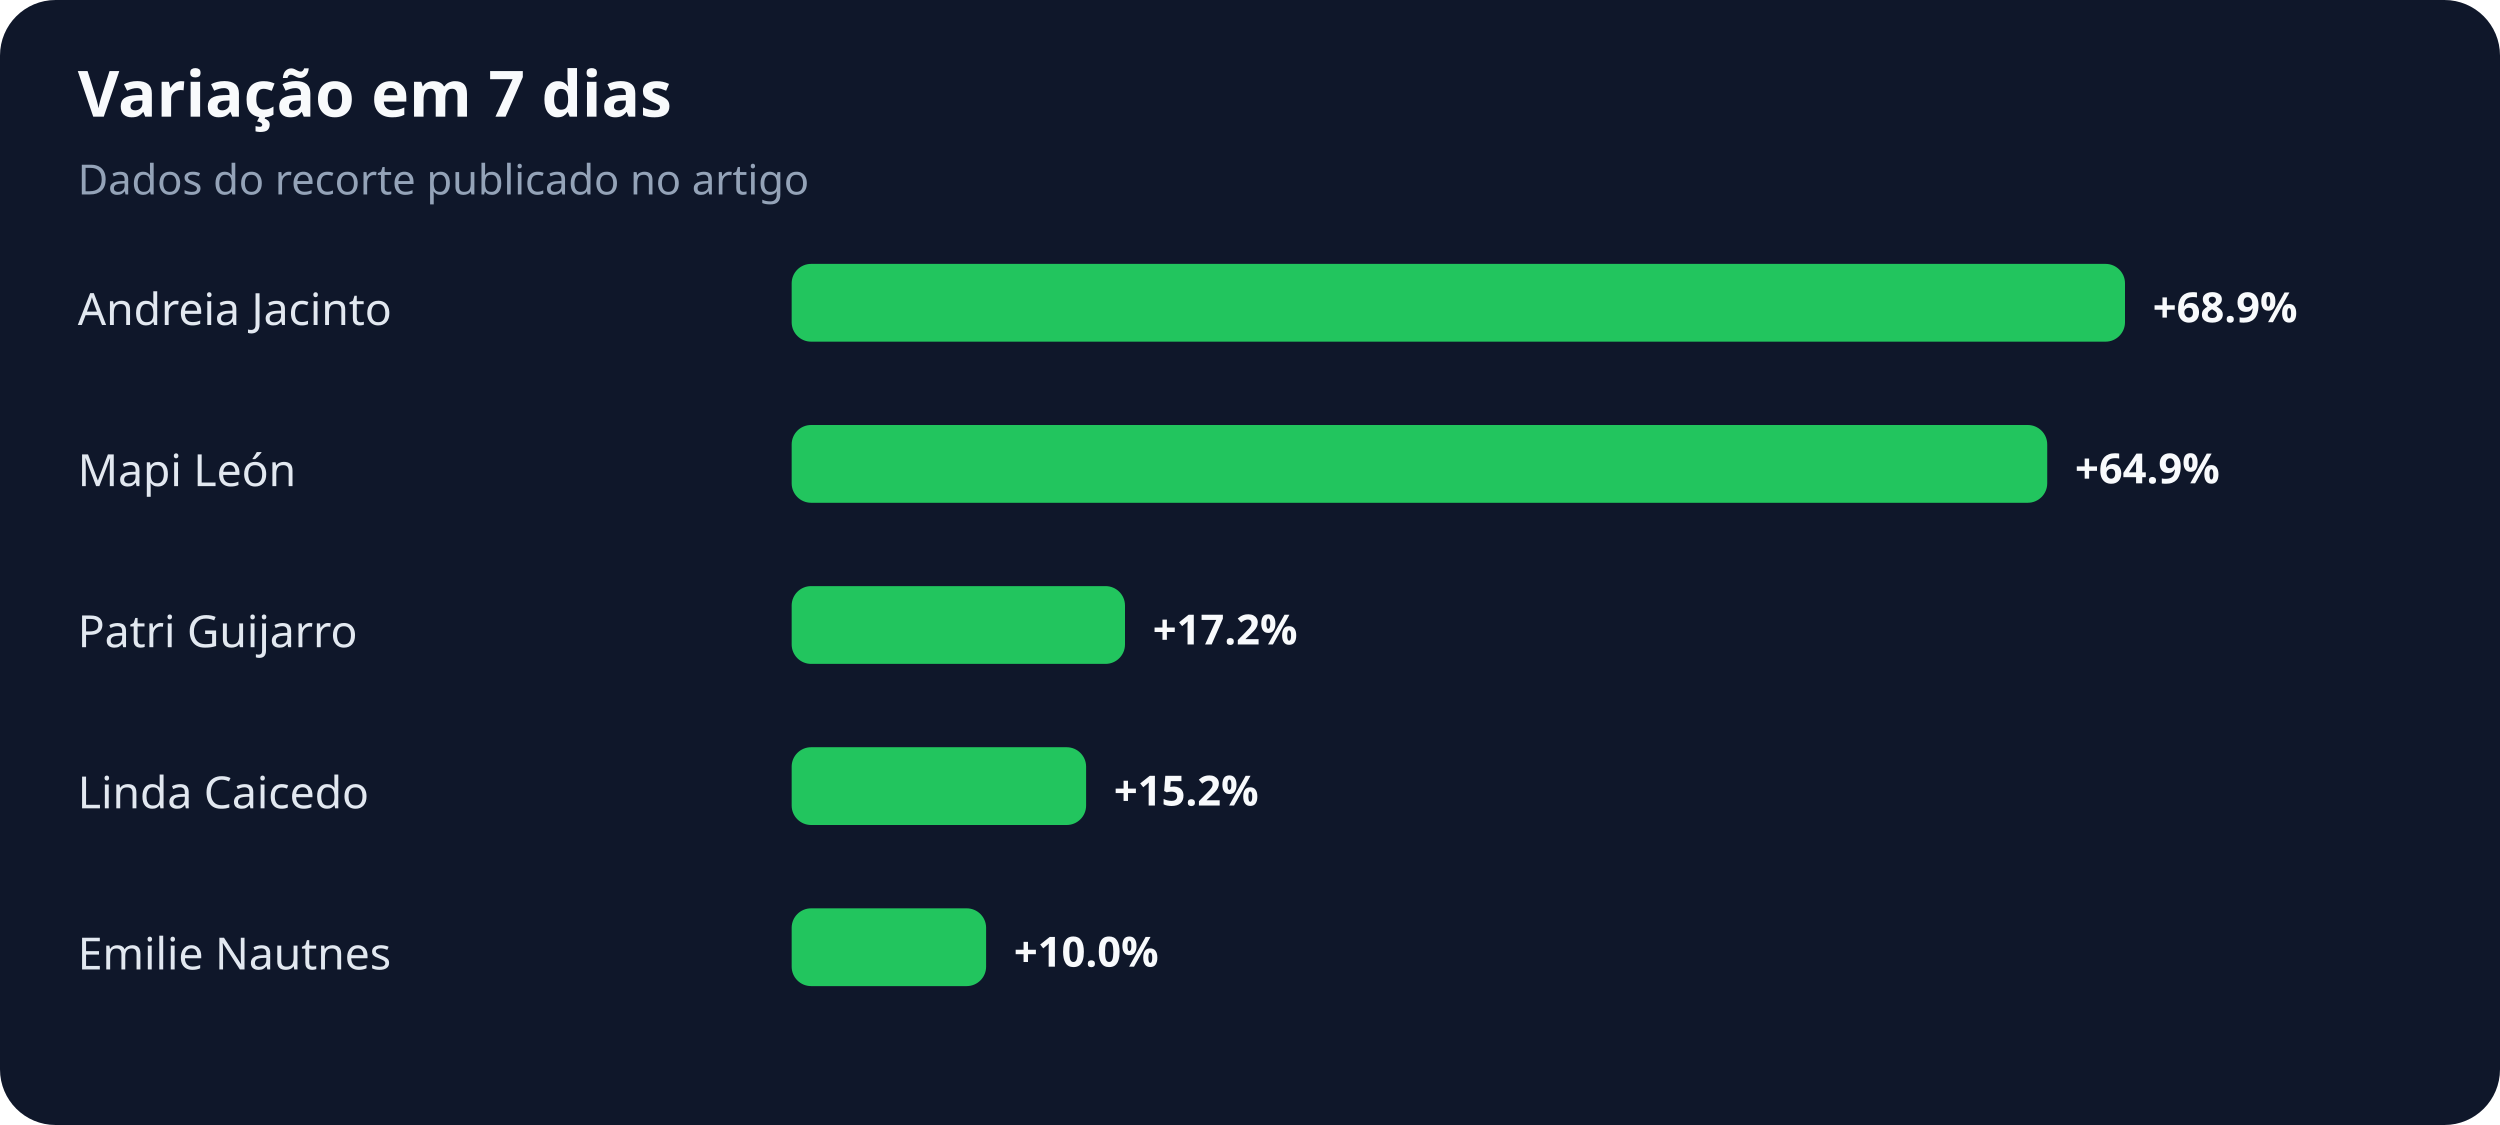
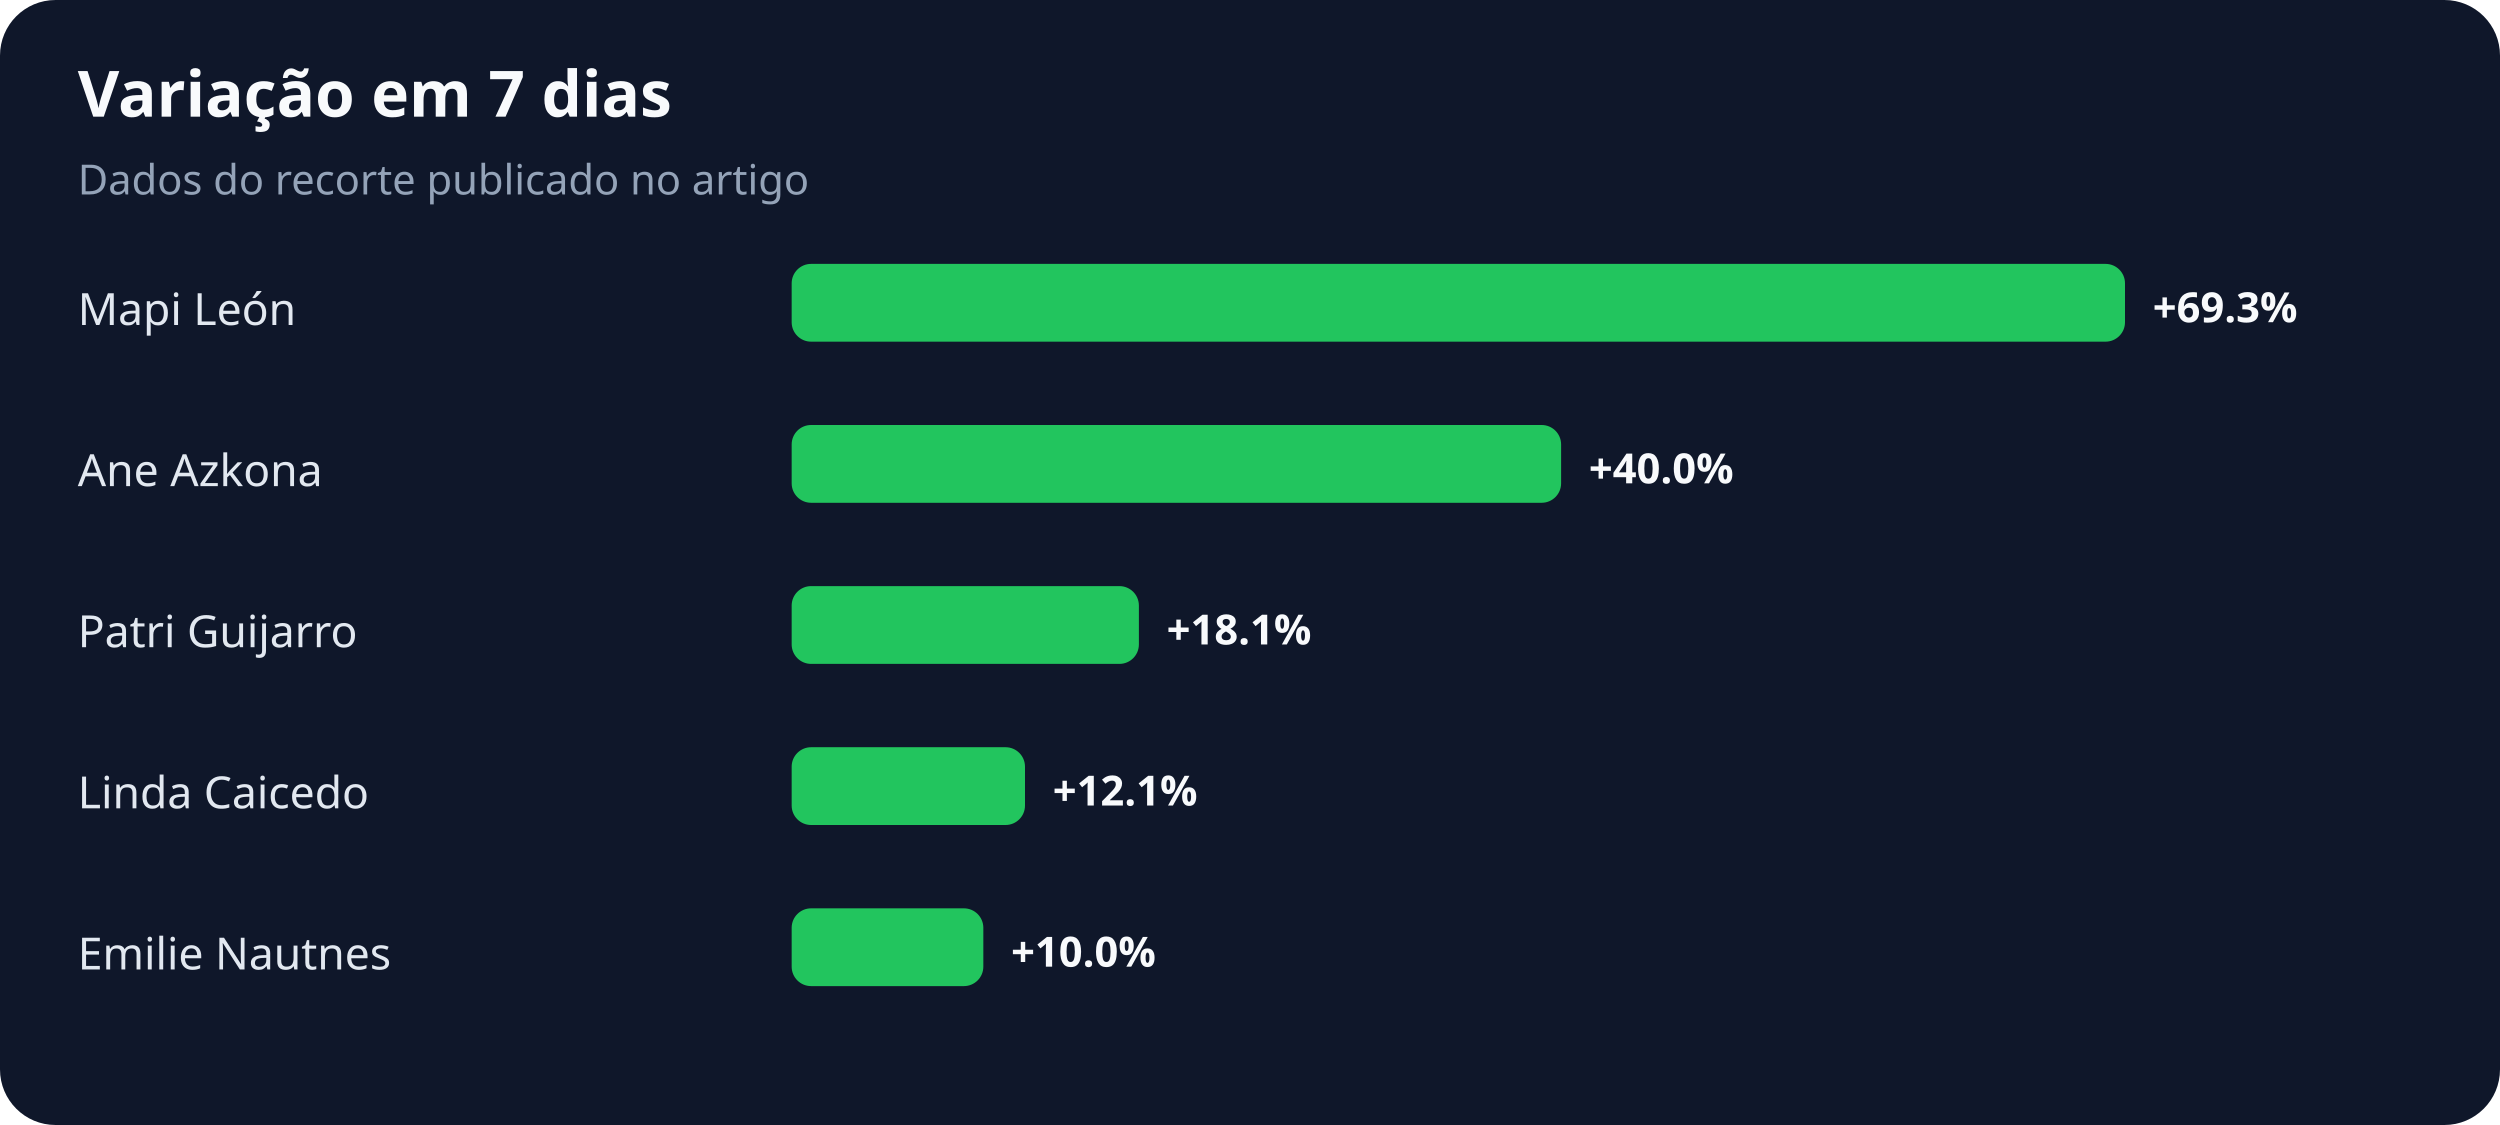
<svg xmlns="http://www.w3.org/2000/svg" width="900" height="405" viewBox="0 0 900 405" role="img" aria-labelledby="title desc">
  <rect width="100%" height="100%" rx="20" fill="#0f172a" />
  <text x="28" y="42" fill="#f8fafc" font-family="system-ui,sans-serif" font-size="23" font-weight="700">Variação em 7 dias</text>
  <text x="28" y="70" fill="#94a3b8" font-family="system-ui,sans-serif" font-size="15">Dados do recorte publicado no artigo</text>
-   <text x="28" y="117" fill="#e2e8f0" font-family="system-ui,sans-serif" font-size="16">Andreia Jacinto</text>
+   <text x="28" y="117" fill="#e2e8f0" font-family="system-ui,sans-serif" font-size="16">Mapi León</text>
  <rect x="285" y="95" width="480" height="28" rx="7" fill="#22c55e" />
-   <text x="775" y="116" fill="#f8fafc" font-family="system-ui,sans-serif" font-size="15" font-weight="700">+68.9%</text>
-   <text x="28" y="175" fill="#e2e8f0" font-family="system-ui,sans-serif" font-size="16">Mapi León</text>
-   <rect x="285" y="153" width="452" height="28" rx="7" fill="#22c55e" />
-   <text x="747" y="174" fill="#f8fafc" font-family="system-ui,sans-serif" font-size="15" font-weight="700">+64.9%</text>
+   <text x="775" y="116" fill="#f8fafc" font-family="system-ui,sans-serif" font-size="15" font-weight="700">+69.3%</text>
+   <text x="28" y="175" fill="#e2e8f0" font-family="system-ui,sans-serif" font-size="16">Ane Azkona</text>
+   <rect x="285" y="153" width="277" height="28" rx="7" fill="#22c55e" />
+   <text x="572" y="174" fill="#f8fafc" font-family="system-ui,sans-serif" font-size="15" font-weight="700">+40.0%</text>
  <text x="28" y="233" fill="#e2e8f0" font-family="system-ui,sans-serif" font-size="16">Patri Guijarro</text>
-   <rect x="285" y="211" width="120" height="28" rx="7" fill="#22c55e" />
-   <text x="415" y="232" fill="#f8fafc" font-family="system-ui,sans-serif" font-size="15" font-weight="700">+17.2%</text>
+   <rect x="285" y="211" width="125" height="28" rx="7" fill="#22c55e" />
+   <text x="420" y="232" fill="#f8fafc" font-family="system-ui,sans-serif" font-size="15" font-weight="700">+18.1%</text>
  <text x="28" y="291" fill="#e2e8f0" font-family="system-ui,sans-serif" font-size="16">Linda Caicedo</text>
-   <rect x="285" y="269" width="106" height="28" rx="7" fill="#22c55e" />
-   <text x="401" y="290" fill="#f8fafc" font-family="system-ui,sans-serif" font-size="15" font-weight="700">+15.2%</text>
+   <rect x="285" y="269" width="84" height="28" rx="7" fill="#22c55e" />
+   <text x="379" y="290" fill="#f8fafc" font-family="system-ui,sans-serif" font-size="15" font-weight="700">+12.1%</text>
  <text x="28" y="349" fill="#e2e8f0" font-family="system-ui,sans-serif" font-size="16">Emilie Nautnes</text>
-   <rect x="285" y="327" width="70" height="28" rx="7" fill="#22c55e" />
-   <text x="365" y="348" fill="#f8fafc" font-family="system-ui,sans-serif" font-size="15" font-weight="700">+10.0%</text>
+   <rect x="285" y="327" width="69" height="28" rx="7" fill="#22c55e" />
+   <text x="364" y="348" fill="#f8fafc" font-family="system-ui,sans-serif" font-size="15" font-weight="700">+10.0%</text>
</svg>
